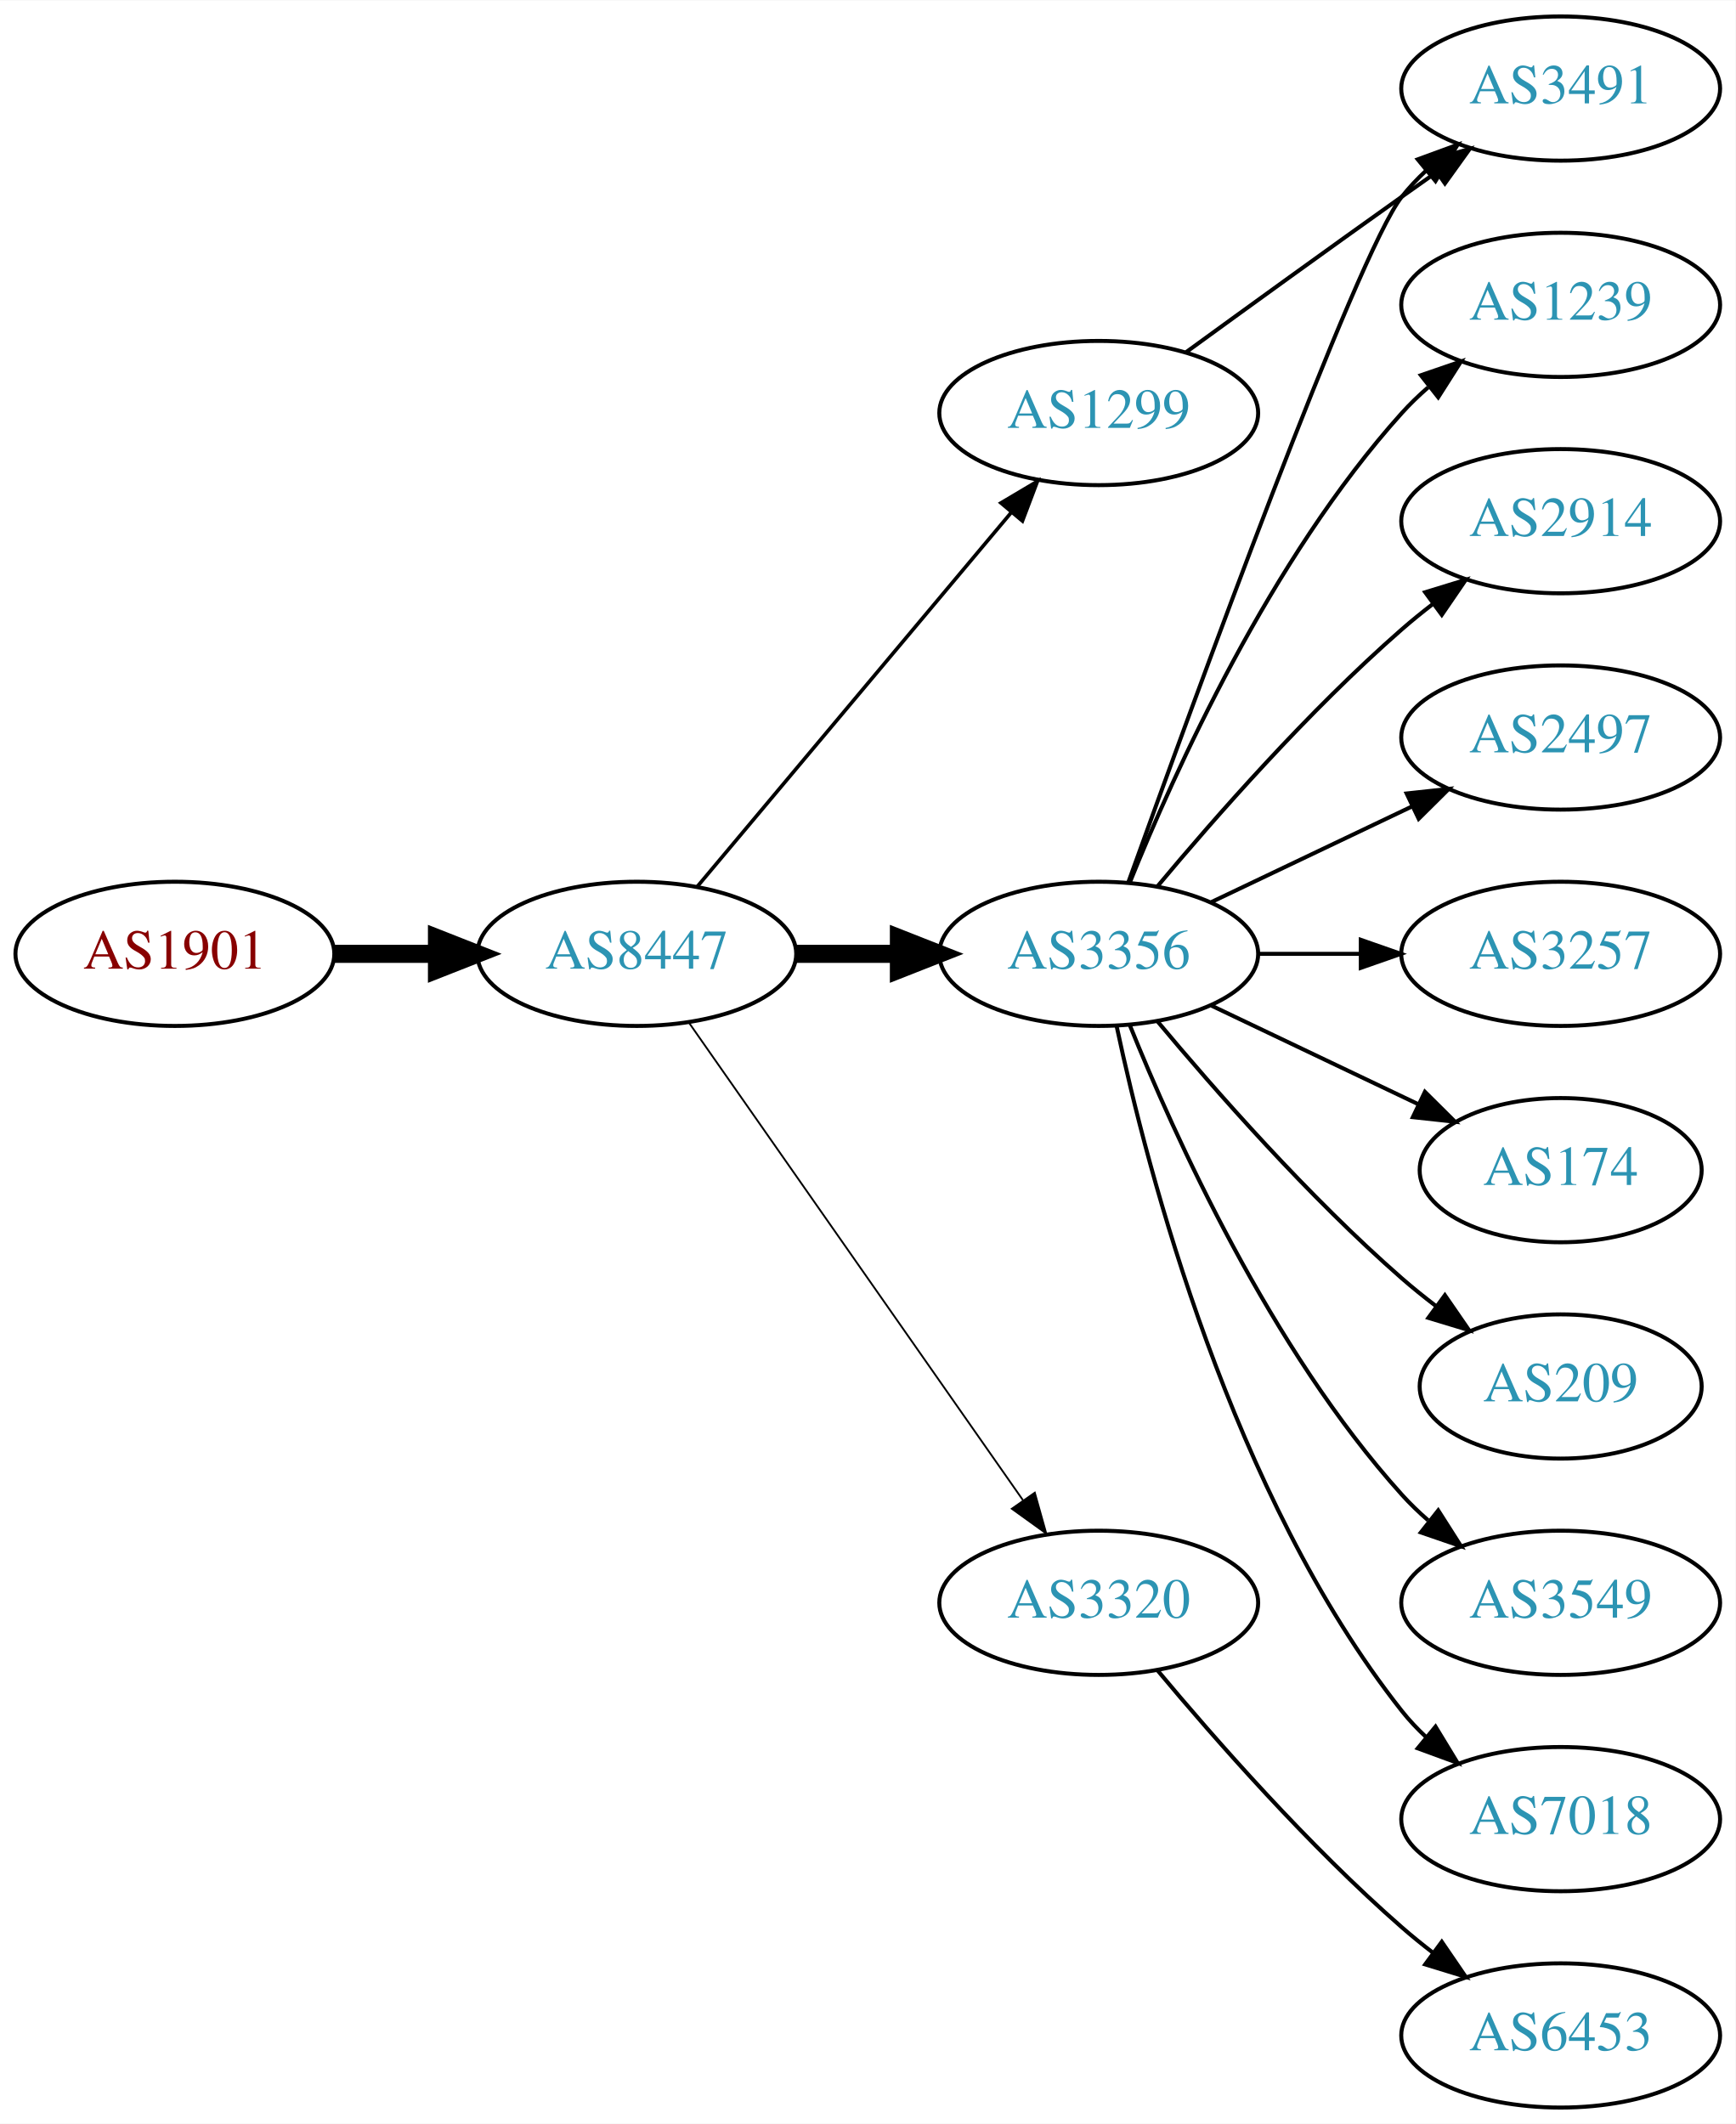
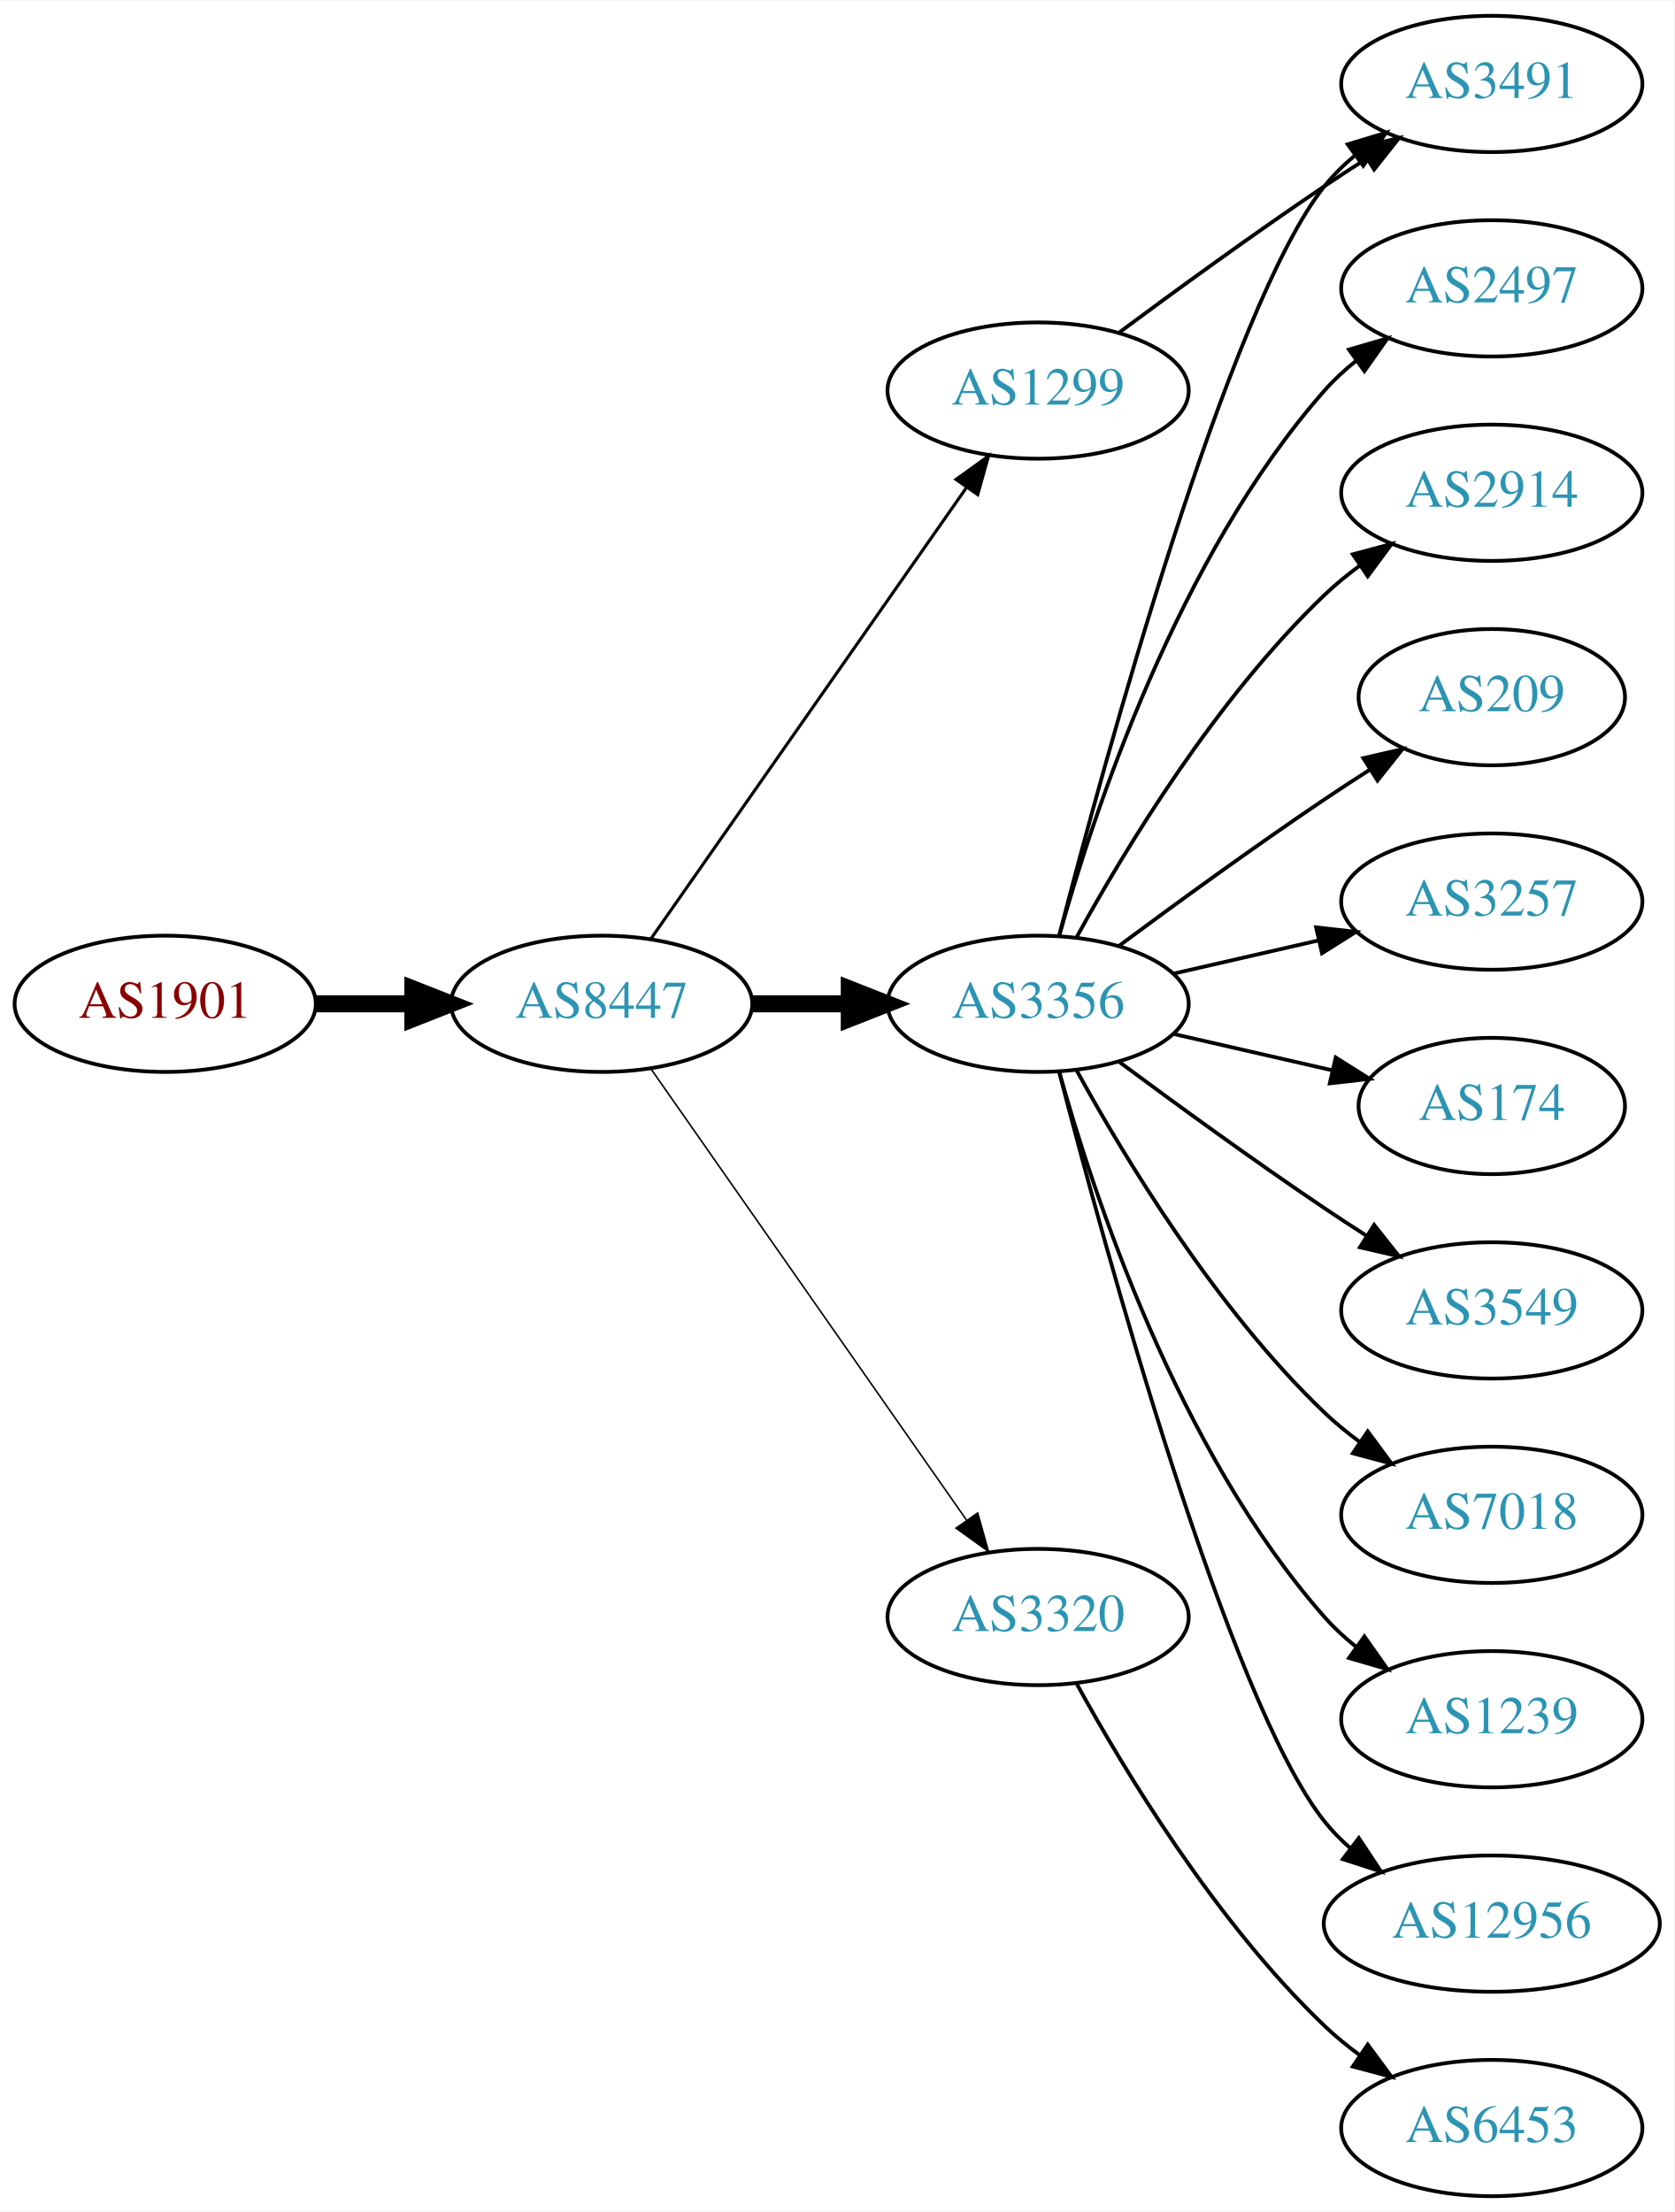
- <svg xmlns="http://www.w3.org/2000/svg" xmlns:xlink="http://www.w3.org/1999/xlink" width="433pt" height="530pt" viewBox="0.00 0.00 433.17 530.00">
-   <g id="graph0" class="graph" transform="scale(1 1) rotate(0) translate(4 526)">
-     <polygon fill="white" stroke="none" points="-4,4 -4,-526 429.172,-526 429.172,4 -4,4" />
+ <svg xmlns="http://www.w3.org/2000/svg" xmlns:xlink="http://www.w3.org/1999/xlink" width="442pt" height="584pt" viewBox="0.00 0.00 442.27 584.00">
+   <g id="graph0" class="graph" transform="scale(1 1) rotate(0) translate(4 580)">
+     <polygon fill="white" stroke="none" points="-4,4 -4,-580 438.271,-580 438.271,4 -4,4" />
    <g id="node1" class="node">
      <g id="a_node1">
        <a xlink:href="/asn/1901" xlink:title="AS1901 ~ A1 Telekom Austria AG [AT]">
-           <ellipse fill="#ffffff" stroke="black" cx="39.647" cy="-288" rx="39.794" ry="18" />
-           <text text-anchor="middle" x="39.647" y="-284.3" font-family="Times,serif" font-size="14.00" fill="#880000">AS1901</text>
+           <ellipse fill="#ffffff" stroke="black" cx="39.647" cy="-315" rx="39.794" ry="18" />
+           <text text-anchor="middle" x="39.647" y="-311.3" font-family="Times,serif" font-size="14.00" fill="#880000">AS1901</text>
        </a>
      </g>
    </g>
    <g id="node2" class="node">
      <g id="a_node2">
        <a xlink:href="/asn/8447" xlink:title="AS8447 ~ A1 Telekom Austria AG [AT]">
-           <ellipse fill="#ffffff" stroke="black" cx="154.939" cy="-288" rx="39.794" ry="18" />
-           <text text-anchor="middle" x="154.939" y="-284.3" font-family="Times,serif" font-size="14.00" fill="#2c94b3">AS8447</text>
+           <ellipse fill="#ffffff" stroke="black" cx="154.939" cy="-315" rx="39.794" ry="18" />
+           <text text-anchor="middle" x="154.939" y="-311.3" font-family="Times,serif" font-size="14.00" fill="#2c94b3">AS8447</text>
        </a>
      </g>
    </g>
    <g id="edge1" class="edge">
-       <path fill="none" stroke="black" stroke-width="4.5" d="M79.319,-288C87.522,-288 96.286,-288 104.818,-288" />
-       <polygon fill="black" stroke="black" stroke-width="4.5" points="105.057,-291.938 115.057,-288 105.057,-284.063 105.057,-291.938" />
+       <path fill="none" stroke="black" stroke-width="4.5" d="M79.319,-315C87.522,-315 96.286,-315 104.818,-315" />
+       <polygon fill="black" stroke="black" stroke-width="4.5" points="105.057,-318.938 115.057,-315 105.057,-311.063 105.057,-318.938" />
    </g>
    <g id="node3" class="node">
      <g id="a_node3">
        <a xlink:href="/asn/3356" xlink:title="AS3356 ~ Level 3 Parent, LLC [US]">
-           <ellipse fill="#ffffff" stroke="black" cx="270.232" cy="-288" rx="39.794" ry="18" />
-           <text text-anchor="middle" x="270.232" y="-284.3" font-family="Times,serif" font-size="14.00" fill="#2c94b3">AS3356</text>
+           <ellipse fill="#ffffff" stroke="black" cx="270.232" cy="-315" rx="39.794" ry="18" />
+           <text text-anchor="middle" x="270.232" y="-311.3" font-family="Times,serif" font-size="14.00" fill="#2c94b3">AS3356</text>
        </a>
      </g>
    </g>
    <g id="edge2" class="edge">
-       <path fill="none" stroke="black" stroke-width="4.5" d="M194.612,-288C202.815,-288 211.579,-288 220.111,-288" />
-       <polygon fill="black" stroke="black" stroke-width="4.5" points="220.35,-291.938 230.35,-288 220.35,-284.063 220.35,-291.938" />
+       <path fill="none" stroke="black" stroke-width="4.5" d="M194.612,-315C202.815,-315 211.579,-315 220.111,-315" />
+       <polygon fill="black" stroke="black" stroke-width="4.5" points="220.35,-318.938 230.35,-315 220.35,-311.063 220.35,-318.938" />
    </g>
    <g id="node4" class="node">
      <g id="a_node4">
-         <a xlink:href="/asn/3320" xlink:title="AS3320 ~ DTAG [DE]">
-           <ellipse fill="#ffffff" stroke="black" cx="270.232" cy="-126" rx="39.794" ry="18" />
-           <text text-anchor="middle" x="270.232" y="-122.3" font-family="Times,serif" font-size="14.00" fill="#2c94b3">AS3320</text>
+         <a xlink:href="/asn/1299" xlink:title="AS1299 ~ Telia Carrier [EU]">
+           <ellipse fill="#ffffff" stroke="black" cx="270.232" cy="-477" rx="39.794" ry="18" />
+           <text text-anchor="middle" x="270.232" y="-473.3" font-family="Times,serif" font-size="14.00" fill="#2c94b3">AS1299</text>
        </a>
      </g>
    </g>
    <g id="edge3" class="edge">
-       <path fill="none" stroke="black" stroke-width="0.45" d="M167.85,-270.969C187.771,-242.483 227.961,-185.015 251.311,-151.626" />
-       <polygon fill="black" stroke="black" stroke-width="0.45" points="254.278,-153.491 257.141,-143.29 248.542,-149.479 254.278,-153.491" />
+       <path fill="none" stroke="black" stroke-width="0.818" d="M167.85,-332.031C187.771,-360.517 227.961,-417.985 251.311,-451.374" />
+       <polygon fill="black" stroke="black" stroke-width="0.818" points="248.542,-453.521 257.141,-459.71 254.278,-449.509 248.542,-453.521" />
    </g>
    <g id="node5" class="node">
      <g id="a_node5">
-         <a xlink:href="/asn/1299" xlink:title="AS1299 ~ Telia Carrier [EU]">
-           <ellipse fill="#ffffff" stroke="black" cx="270.232" cy="-423" rx="39.794" ry="18" />
-           <text text-anchor="middle" x="270.232" y="-419.3" font-family="Times,serif" font-size="14.00" fill="#2c94b3">AS1299</text>
+         <a xlink:href="/asn/3320" xlink:title="AS3320 ~ DTAG [DE]">
+           <ellipse fill="#ffffff" stroke="black" cx="270.232" cy="-153" rx="39.794" ry="18" />
+           <text text-anchor="middle" x="270.232" y="-149.3" font-family="Times,serif" font-size="14.00" fill="#2c94b3">AS3320</text>
        </a>
      </g>
    </g>
    <g id="edge4" class="edge">
-       <path fill="none" stroke="black" stroke-width="0.9" d="M170.059,-304.825C189.734,-328.269 225.538,-370.934 248.316,-398.076" />
-       <polygon fill="black" stroke="black" stroke-width="0.9" points="245.825,-400.553 254.935,-405.963 251.188,-396.053 245.825,-400.553" />
+       <path fill="none" stroke="black" stroke-width="0.409" d="M167.85,-297.969C187.771,-269.483 227.961,-212.015 251.311,-178.626" />
+       <polygon fill="black" stroke="black" stroke-width="0.409" points="254.278,-180.491 257.141,-170.29 248.542,-176.479 254.278,-180.491" />
    </g>
    <g id="node6" class="node">
      <g id="a_node6">
-         <a xlink:href="/asn/1239" xlink:title="AS1239 ~ Sprint [US]">
-           <ellipse fill="#ffffff" stroke="black" cx="385.525" cy="-450" rx="39.794" ry="18" />
-           <text text-anchor="middle" x="385.525" y="-446.3" font-family="Times,serif" font-size="14.00" fill="#2c94b3">AS1239</text>
+         <a xlink:href="/asn/3491" xlink:title="AS3491 ~ PCCW Global, Inc. [US]">
+           <ellipse fill="#ffffff" stroke="black" cx="390.075" cy="-558" rx="39.794" ry="18" />
+           <text text-anchor="middle" x="390.075" y="-554.3" font-family="Times,serif" font-size="14.00" fill="#2c94b3">AS3491</text>
        </a>
      </g>
    </g>
    <g id="edge5" class="edge">
-       <path fill="none" stroke="black" d="M277.98,-305.787C289.031,-333.243 313.084,-386.578 345.879,-423 347.881,-425.224 350.1,-427.363 352.432,-429.397" />
-       <polygon fill="black" stroke="black" points="350.631,-432.433 360.652,-435.873 354.963,-426.935 350.631,-432.433" />
+       <path fill="none" stroke="black" d="M275.75,-332.842C287.6,-378.647 320.423,-499.03 345.879,-531 348.22,-533.94 350.975,-536.649 353.94,-539.121" />
+       <polygon fill="black" stroke="black" points="352.006,-542.042 362.147,-545.11 356.133,-536.388 352.006,-542.042" />
    </g>
    <g id="node7" class="node">
      <g id="a_node7">
-         <a xlink:href="/asn/2914" xlink:title="AS2914 ~ NTT America, Inc. [US]">
-           <ellipse fill="#ffffff" stroke="black" cx="385.525" cy="-396" rx="39.794" ry="18" />
-           <text text-anchor="middle" x="385.525" y="-392.3" font-family="Times,serif" font-size="14.00" fill="#2c94b3">AS2914</text>
+         <a xlink:href="/asn/2497" xlink:title="AS2497 ~ Internet Initiative Japan Inc. [JP]">
+           <ellipse fill="#ffffff" stroke="black" cx="390.075" cy="-504" rx="39.794" ry="18" />
+           <text text-anchor="middle" x="390.075" y="-500.3" font-family="Times,serif" font-size="14.00" fill="#2c94b3">AS2497</text>
        </a>
      </g>
    </g>
    <g id="edge6" class="edge">
-       <path fill="none" stroke="black" d="M284.862,-304.817C299.145,-321.929 322.691,-348.745 345.879,-369 348.345,-371.154 350.983,-373.294 353.681,-375.372" />
-       <polygon fill="black" stroke="black" points="351.706,-378.264 361.835,-381.37 355.854,-372.625 351.706,-378.264" />
+       <path fill="none" stroke="black" d="M275.805,-332.946C284.711,-364.995 306.995,-432.842 345.879,-477 348.363,-479.821 351.213,-482.449 354.238,-484.871" />
+       <polygon fill="black" stroke="black" points="352.356,-487.828 362.527,-490.791 356.424,-482.131 352.356,-487.828" />
    </g>
    <g id="node8" class="node">
      <g id="a_node8">
-         <a xlink:href="/asn/3491" xlink:title="AS3491 ~ PCCW Global, Inc. [US]">
-           <ellipse fill="#ffffff" stroke="black" cx="385.525" cy="-504" rx="39.794" ry="18" />
-           <text text-anchor="middle" x="385.525" y="-500.3" font-family="Times,serif" font-size="14.00" fill="#2c94b3">AS3491</text>
+         <a xlink:href="/asn/2914" xlink:title="AS2914 ~ NTT America, Inc. [US]">
+           <ellipse fill="#ffffff" stroke="black" cx="390.075" cy="-450" rx="39.794" ry="18" />
+           <text text-anchor="middle" x="390.075" y="-446.3" font-family="Times,serif" font-size="14.00" fill="#2c94b3">AS2914</text>
        </a>
      </g>
    </g>
    <g id="edge7" class="edge">
-       <path fill="none" stroke="black" d="M277.605,-305.825C293.546,-350.151 334.671,-462.812 345.879,-477 347.686,-479.288 349.739,-481.462 351.934,-483.51" />
-       <polygon fill="black" stroke="black" points="349.845,-486.323 359.794,-489.966 354.288,-480.914 349.845,-486.323" />
+       <path fill="none" stroke="black" d="M280.474,-332.713C293.019,-355.561 317.196,-395.611 345.879,-423 348.747,-425.739 351.936,-428.347 355.245,-430.785" />
+       <polygon fill="black" stroke="black" points="353.369,-433.742 363.604,-436.477 357.308,-427.956 353.369,-433.742" />
    </g>
    <g id="node9" class="node">
      <g id="a_node9">
-         <a xlink:href="/asn/2497" xlink:title="AS2497 ~ Internet Initiative Japan Inc. [JP]">
-           <ellipse fill="#ffffff" stroke="black" cx="385.525" cy="-342" rx="39.794" ry="18" />
-           <text text-anchor="middle" x="385.525" y="-338.3" font-family="Times,serif" font-size="14.00" fill="#2c94b3">AS2497</text>
+         <a xlink:href="/asn/209" xlink:title="AS209 ~ CenturyLink Communications, LLC [US]">
+           <ellipse fill="#ffffff" stroke="black" cx="390.075" cy="-396" rx="35.194" ry="18" />
+           <text text-anchor="middle" x="390.075" y="-392.3" font-family="Times,serif" font-size="14.00" fill="#2c94b3">AS209</text>
        </a>
      </g>
    </g>
    <g id="edge8" class="edge">
-       <path fill="none" stroke="black" d="M298.369,-300.934C313.363,-308.081 332.184,-317.052 348.407,-324.785" />
-       <polygon fill="black" stroke="black" points="347.077,-328.028 357.61,-329.171 350.089,-321.709 347.077,-328.028" />
+       <path fill="none" stroke="black" d="M291.563,-330.277C306.425,-341.304 327.17,-356.407 345.879,-369 349.696,-371.569 353.746,-374.21 357.777,-376.786" />
+       <polygon fill="black" stroke="black" points="356.146,-379.895 366.471,-382.271 359.881,-373.975 356.146,-379.895" />
    </g>
    <g id="node10" class="node">
      <g id="a_node10">
        <a xlink:href="/asn/3257" xlink:title="AS3257 ~ GTT [DE]">
-           <ellipse fill="#ffffff" stroke="black" cx="385.525" cy="-288" rx="39.794" ry="18" />
-           <text text-anchor="middle" x="385.525" y="-284.3" font-family="Times,serif" font-size="14.00" fill="#2c94b3">AS3257</text>
+           <ellipse fill="#ffffff" stroke="black" cx="390.075" cy="-342" rx="39.794" ry="18" />
+           <text text-anchor="middle" x="390.075" y="-338.3" font-family="Times,serif" font-size="14.00" fill="#2c94b3">AS3257</text>
        </a>
      </g>
    </g>
    <g id="edge9" class="edge">
-       <path fill="none" stroke="black" d="M309.905,-288C318.108,-288 326.872,-288 335.404,-288" />
-       <polygon fill="black" stroke="black" points="335.643,-291.5 345.643,-288 335.643,-284.5 335.643,-291.5" />
+       <path fill="none" stroke="black" d="M305.952,-322.955C317.952,-325.704 331.572,-328.825 344.265,-331.733" />
+       <polygon fill="black" stroke="black" points="343.668,-335.187 354.197,-334.009 345.231,-328.364 343.668,-335.187" />
    </g>
    <g id="node11" class="node">
      <g id="a_node11">
        <a xlink:href="/asn/174" xlink:title="AS174 ~ Cogent Communications [US]">
-           <ellipse fill="#ffffff" stroke="black" cx="385.525" cy="-234" rx="35.194" ry="18" />
-           <text text-anchor="middle" x="385.525" y="-230.3" font-family="Times,serif" font-size="14.00" fill="#2c94b3">AS174</text>
+           <ellipse fill="#ffffff" stroke="black" cx="390.075" cy="-288" rx="35.194" ry="18" />
+           <text text-anchor="middle" x="390.075" y="-284.3" font-family="Times,serif" font-size="14.00" fill="#2c94b3">AS174</text>
        </a>
      </g>
    </g>
    <g id="edge10" class="edge">
-       <path fill="none" stroke="black" d="M298.369,-275.066C313.801,-267.71 333.286,-258.423 349.821,-250.541" />
-       <polygon fill="black" stroke="black" points="351.642,-253.551 359.163,-246.089 348.63,-247.232 351.642,-253.551" />
+       <path fill="none" stroke="black" d="M305.952,-307.045C319.044,-304.045 334.066,-300.604 347.707,-297.478" />
+       <polygon fill="black" stroke="black" points="348.849,-300.807 357.814,-295.162 347.285,-293.984 348.849,-300.807" />
    </g>
    <g id="node12" class="node">
      <g id="a_node12">
-         <a xlink:href="/asn/209" xlink:title="AS209 ~ CenturyLink Communications, LLC [US]">
-           <ellipse fill="#ffffff" stroke="black" cx="385.525" cy="-180" rx="35.194" ry="18" />
-           <text text-anchor="middle" x="385.525" y="-176.3" font-family="Times,serif" font-size="14.00" fill="#2c94b3">AS209</text>
+         <a xlink:href="/asn/3549" xlink:title="AS3549 ~ Level 3 Parent, LLC [US]">
+           <ellipse fill="#ffffff" stroke="black" cx="390.075" cy="-234" rx="39.794" ry="18" />
+           <text text-anchor="middle" x="390.075" y="-230.3" font-family="Times,serif" font-size="14.00" fill="#2c94b3">AS3549</text>
        </a>
      </g>
    </g>
    <g id="edge11" class="edge">
-       <path fill="none" stroke="black" d="M284.862,-271.183C299.145,-254.071 322.691,-227.255 345.879,-207 348.549,-204.668 351.421,-202.352 354.352,-200.114" />
-       <polygon fill="black" stroke="black" points="356.629,-202.784 362.643,-194.061 352.502,-197.13 356.629,-202.784" />
+       <path fill="none" stroke="black" d="M291.563,-299.723C306.425,-288.696 327.17,-273.593 345.879,-261 349.428,-258.611 353.178,-256.161 356.927,-253.758" />
+       <polygon fill="black" stroke="black" points="358.995,-256.591 365.575,-248.288 355.253,-250.675 358.995,-256.591" />
    </g>
    <g id="node13" class="node">
      <g id="a_node13">
-         <a xlink:href="/asn/3549" xlink:title="AS3549 ~ Level 3 Parent, LLC [US]">
-           <ellipse fill="#ffffff" stroke="black" cx="385.525" cy="-126" rx="39.794" ry="18" />
-           <text text-anchor="middle" x="385.525" y="-122.3" font-family="Times,serif" font-size="14.00" fill="#2c94b3">AS3549</text>
+         <a xlink:href="/asn/7018" xlink:title="AS7018 ~ AT&amp;T Services, Inc. [US]">
+           <ellipse fill="#ffffff" stroke="black" cx="390.075" cy="-180" rx="39.794" ry="18" />
+           <text text-anchor="middle" x="390.075" y="-176.3" font-family="Times,serif" font-size="14.00" fill="#2c94b3">AS7018</text>
        </a>
      </g>
    </g>
    <g id="edge12" class="edge">
-       <path fill="none" stroke="black" d="M277.98,-270.213C289.031,-242.757 313.084,-189.422 345.879,-153 347.881,-150.776 350.1,-148.637 352.432,-146.603" />
-       <polygon fill="black" stroke="black" points="354.963,-149.065 360.652,-140.127 350.631,-143.567 354.963,-149.065" />
+       <path fill="none" stroke="black" d="M280.474,-297.287C293.019,-274.439 317.196,-234.389 345.879,-207 348.747,-204.261 351.936,-201.653 355.245,-199.215" />
+       <polygon fill="black" stroke="black" points="357.308,-202.044 363.604,-193.523 353.369,-196.258 357.308,-202.044" />
    </g>
    <g id="node14" class="node">
      <g id="a_node14">
-         <a xlink:href="/asn/7018" xlink:title="AS7018 ~ AT&amp;T Services, Inc. [US]">
-           <ellipse fill="#ffffff" stroke="black" cx="385.525" cy="-72" rx="39.794" ry="18" />
-           <text text-anchor="middle" x="385.525" y="-68.3" font-family="Times,serif" font-size="14.00" fill="#2c94b3">AS7018</text>
+         <a xlink:href="/asn/1239" xlink:title="AS1239 ~ Sprint [US]">
+           <ellipse fill="#ffffff" stroke="black" cx="390.075" cy="-126" rx="39.794" ry="18" />
+           <text text-anchor="middle" x="390.075" y="-122.3" font-family="Times,serif" font-size="14.00" fill="#2c94b3">AS1239</text>
        </a>
      </g>
    </g>
    <g id="edge13" class="edge">
-       <path fill="none" stroke="black" d="M274.723,-269.84C282.354,-233.97 303.345,-152.845 345.879,-99 347.686,-96.712 349.739,-94.538 351.934,-92.49" />
-       <polygon fill="black" stroke="black" points="354.288,-95.086 359.794,-86.034 349.845,-89.677 354.288,-95.086" />
+       <path fill="none" stroke="black" d="M275.805,-297.054C284.711,-265.005 306.995,-197.158 345.879,-153 348.363,-150.179 351.213,-147.551 354.238,-145.129" />
+       <polygon fill="black" stroke="black" points="356.424,-147.869 362.527,-139.209 352.356,-142.172 356.424,-147.869" />
    </g>
    <g id="node15" class="node">
      <g id="a_node15">
-         <a xlink:href="/asn/6453" xlink:title="AS6453 ~ TATA COMMUNICATIONS (AMERICA) INC [US]">
-           <ellipse fill="#ffffff" stroke="black" cx="385.525" cy="-18" rx="39.794" ry="18" />
-           <text text-anchor="middle" x="385.525" y="-14.3" font-family="Times,serif" font-size="14.00" fill="#2c94b3">AS6453</text>
+         <a xlink:href="/asn/12956" xlink:title="AS12956 ~ TELXIUS [ES]">
+           <ellipse fill="#ffffff" stroke="black" cx="390.075" cy="-72" rx="44.393" ry="18" />
+           <text text-anchor="middle" x="390.075" y="-68.3" font-family="Times,serif" font-size="14.00" fill="#2c94b3">AS12956</text>
        </a>
      </g>
    </g>
    <g id="edge14" class="edge">
-       <path fill="none" stroke="black" d="M284.862,-109.183C299.145,-92.071 322.691,-65.255 345.879,-45 348.345,-42.846 350.983,-40.706 353.681,-38.628" />
-       <polygon fill="black" stroke="black" points="355.854,-41.375 361.835,-32.63 351.706,-35.736 355.854,-41.375" />
+       <path fill="none" stroke="black" d="M275.75,-297.158C287.6,-251.353 320.423,-130.97 345.879,-99 347.917,-96.44 350.269,-94.056 352.8,-91.851" />
+       <polygon fill="black" stroke="black" points="354.955,-94.609 360.801,-85.773 350.721,-89.035 354.955,-94.609" />
    </g>
    <g id="edge15" class="edge">
-       <path fill="none" stroke="black" d="M292.081,-438.222C307.015,-449.091 327.628,-464.025 345.879,-477 348.699,-479.005 351.642,-481.085 354.59,-483.159" />
-       <polygon fill="black" stroke="black" points="352.618,-486.05 362.815,-488.926 356.637,-480.319 352.618,-486.05" />
+       <path fill="none" stroke="black" d="M291.563,-492.277C306.425,-503.304 327.17,-518.407 345.879,-531 349.428,-533.389 353.178,-535.839 356.927,-538.242" />
+       <polygon fill="black" stroke="black" points="355.253,-541.325 365.575,-543.712 358.995,-535.409 355.253,-541.325" />
+     </g>
+     <g id="node16" class="node">
+       <g id="a_node16">
+         <a xlink:href="/asn/6453" xlink:title="AS6453 ~ TATA COMMUNICATIONS (AMERICA) INC [US]">
+           <ellipse fill="#ffffff" stroke="black" cx="390.075" cy="-18" rx="39.794" ry="18" />
+           <text text-anchor="middle" x="390.075" y="-14.3" font-family="Times,serif" font-size="14.00" fill="#2c94b3">AS6453</text>
+         </a>
+       </g>
+     </g>
+     <g id="edge16" class="edge">
+       <path fill="none" stroke="black" d="M280.474,-135.287C293.019,-112.439 317.196,-72.389 345.879,-45 348.747,-42.261 351.936,-39.653 355.245,-37.215" />
+       <polygon fill="black" stroke="black" points="357.308,-40.044 363.604,-31.523 353.369,-34.258 357.308,-40.044" />
    </g>
  </g>
</svg>
